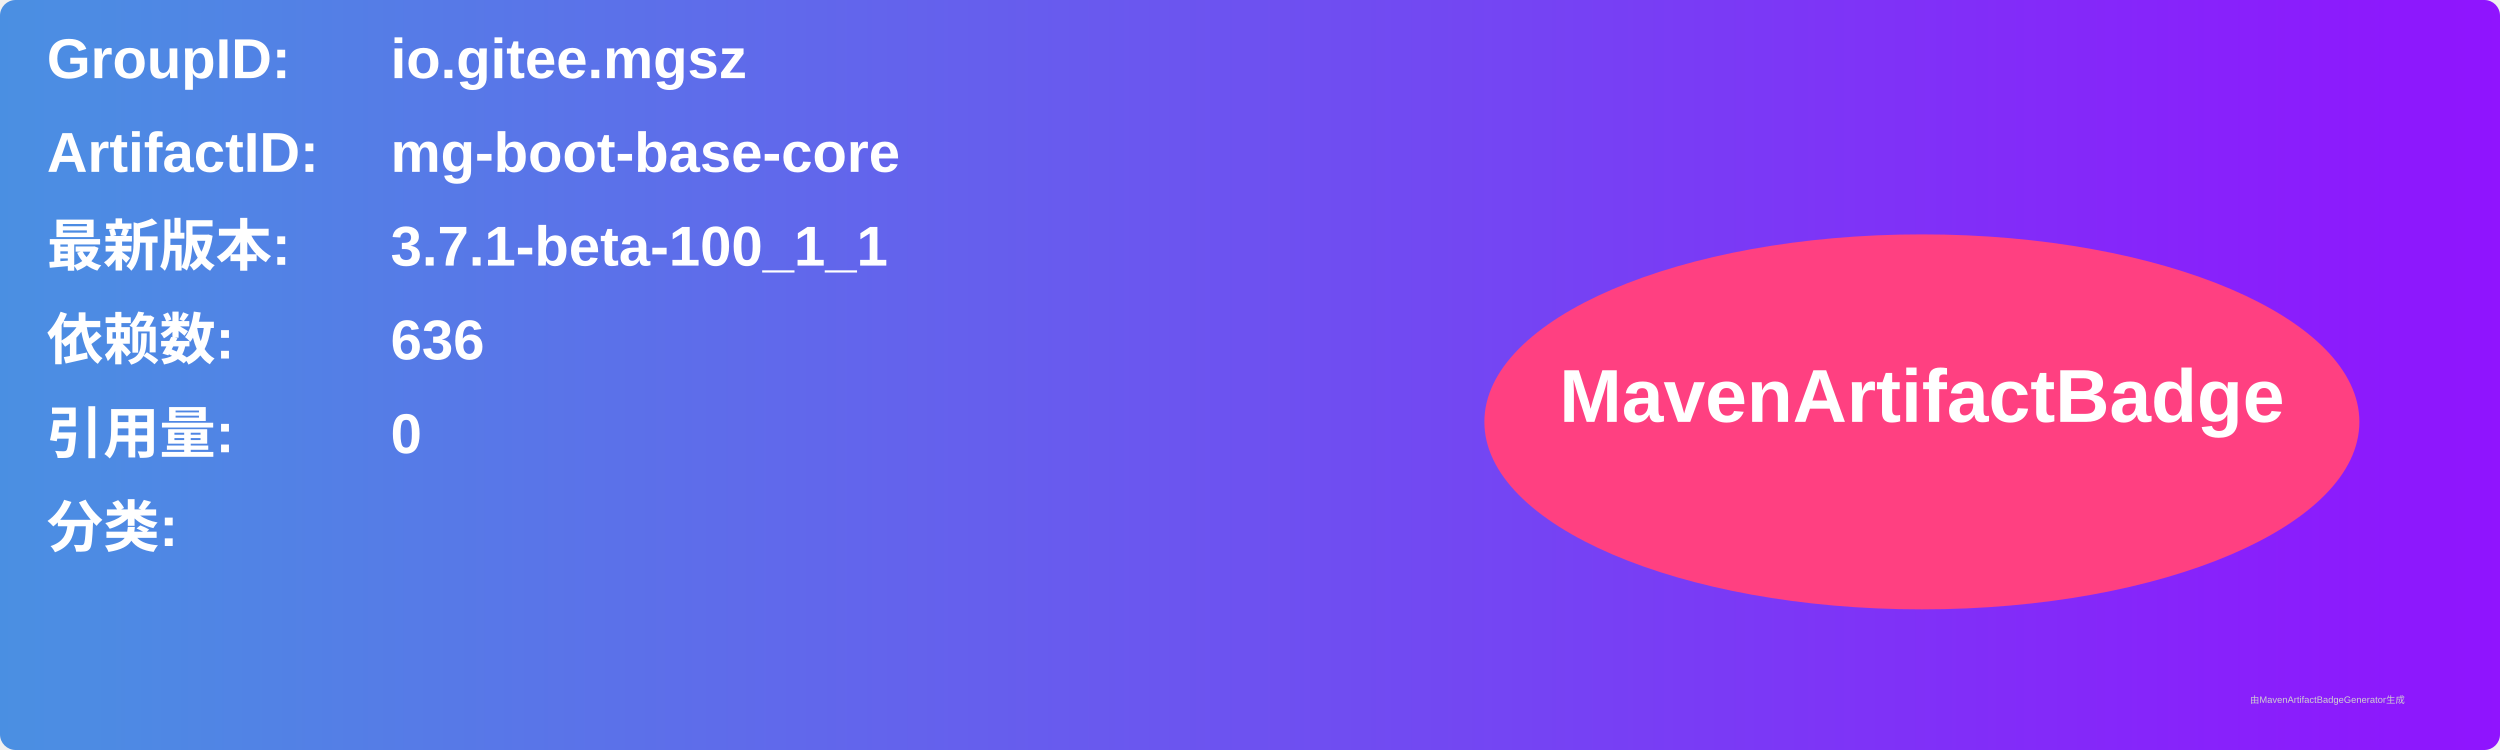
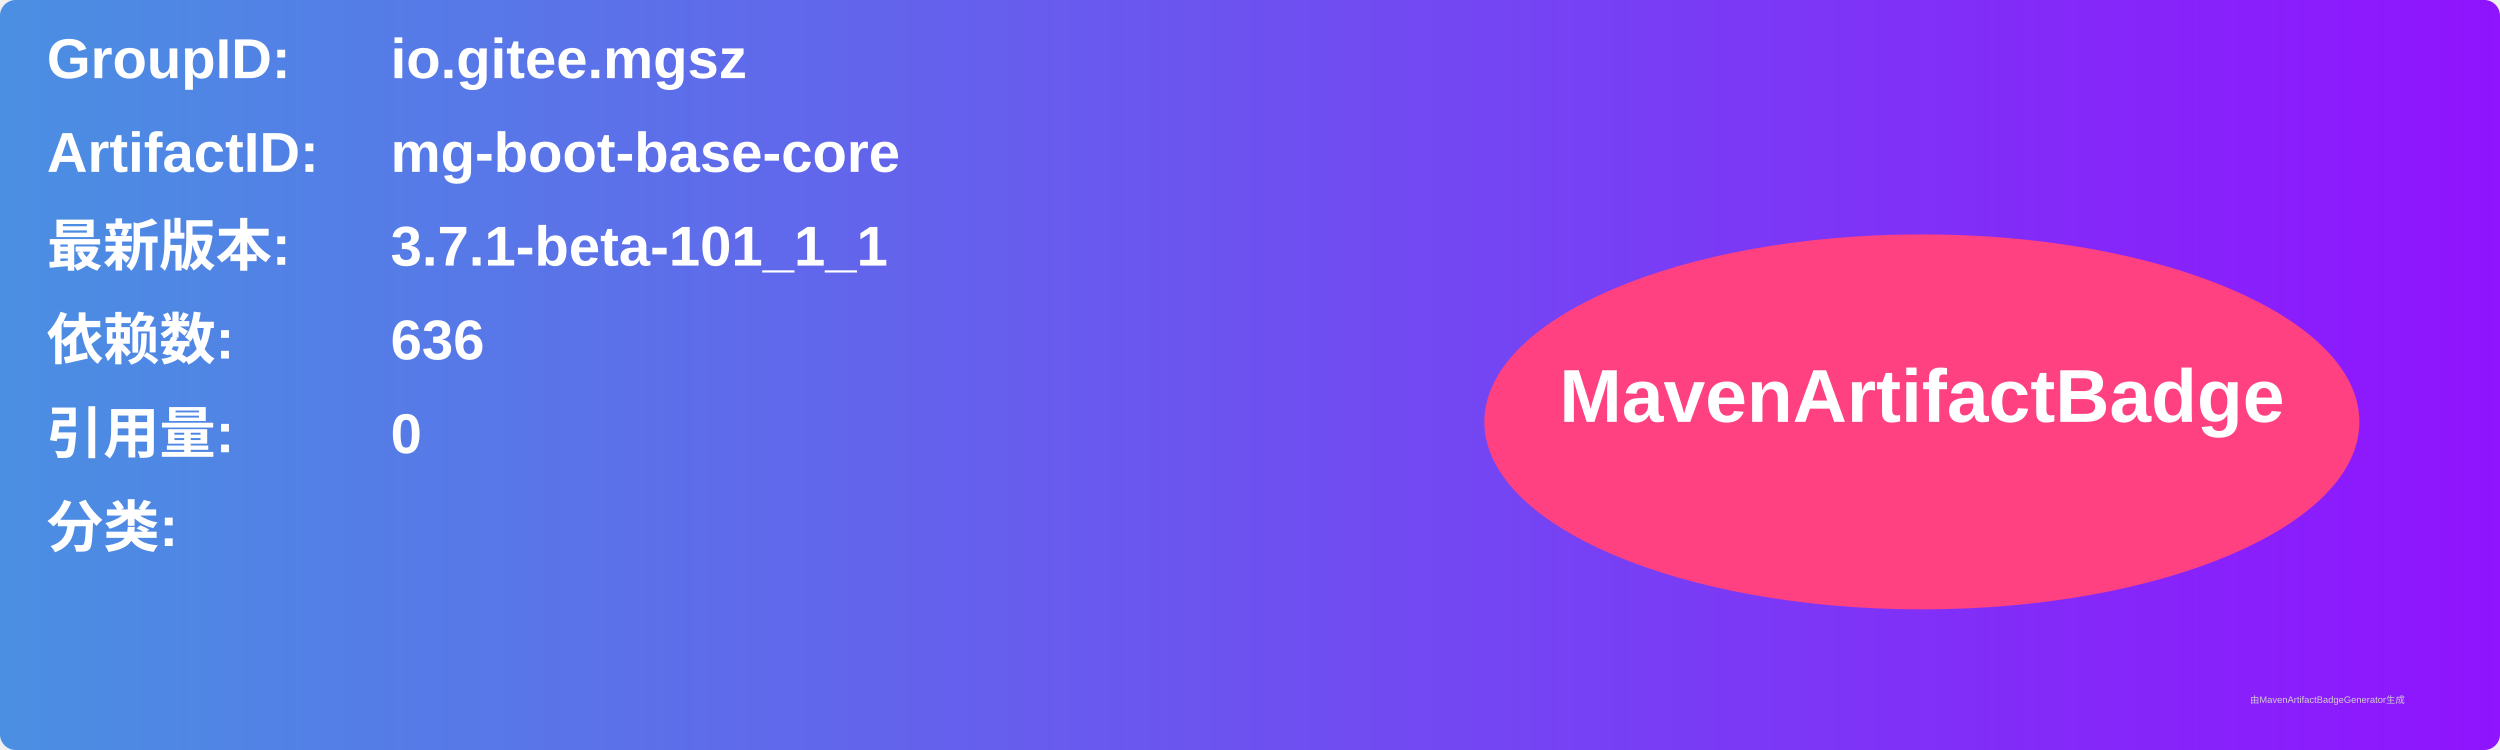
<svg xmlns="http://www.w3.org/2000/svg" width="800" height="240" viewBox="0 0 800 240">
  <linearGradient id="grad" x1="0%" y1="0%" x2="100%" y2="0%">
    <stop offset="0%" stop-color="#4a90e2" />
    <stop offset="100%" stop-color="#9013fe" />
  </linearGradient>
  <rect width="100%" height="100%" rx="5" ry="5" fill="url(#grad)" />
  <g transform="translate(15, 15)">
    <text x="0" y="10" font-family="Arial" font-size="18" fill="white" font-weight="bold" width="260">GroupID:</text>
    <text x="110" y="10" font-family="Arial" font-size="18" fill="white" font-weight="bold" width="460">io.gitee.mgsz</text>
    <text x="0" y="40" font-family="Arial" font-size="18" fill="white" font-weight="bold" width="260">ArtifactID:</text>
    <text x="110" y="40" font-family="Arial" font-size="18" fill="white" font-weight="bold" width="460">mg-boot-base-core</text>
    <text x="0" y="70" font-family="Arial" font-size="18" fill="white" font-weight="bold">最新版本:</text>
    <text x="110" y="70" font-family="Arial" font-size="18" fill="white" font-weight="bold">
-       <tspan font-weight="bold">3.7.1-beta-100_1_1</tspan>
+       <tspan font-weight="bold">3.7.1-beta-101_1_1</tspan>
    </text>
    <text x="0" y="100" font-family="Arial" font-size="18" fill="white" font-weight="bold">依赖数: </text>
    <text x="110" y="100" font-family="Arial" font-size="18" fill="white">
      <tspan font-weight="bold">636</tspan>
    </text>
    <text x="0" y="130" font-family="Arial" font-size="18" fill="white" font-weight="bold">引用量: </text>
    <text x="110" y="130" font-family="Arial" font-size="18" fill="white">
      <tspan font-weight="bold">0</tspan>
    </text>
    <text x="0" y="160" font-family="Arial" font-size="18" fill="white" font-weight="bold">分类:</text>
    <text x="10" y="190" font-family="Arial" font-size="10" fill="white">
      <tspan font-weight="bold" />
    </text>
    <ellipse cx="600" cy="120" rx="140" ry="60" fill="#ff4081" />
    <text x="600" y="120" text-anchor="middle" font-family="Arial" font-size="24" fill="white" font-weight="bold">MavenArtifactBadge</text>
  </g>
  <text x="720" y="225" font-family="Arial" font-size="3" fill="#d0d0d0">由MavenArtifactBadgeGenerator生成</text>
</svg>
